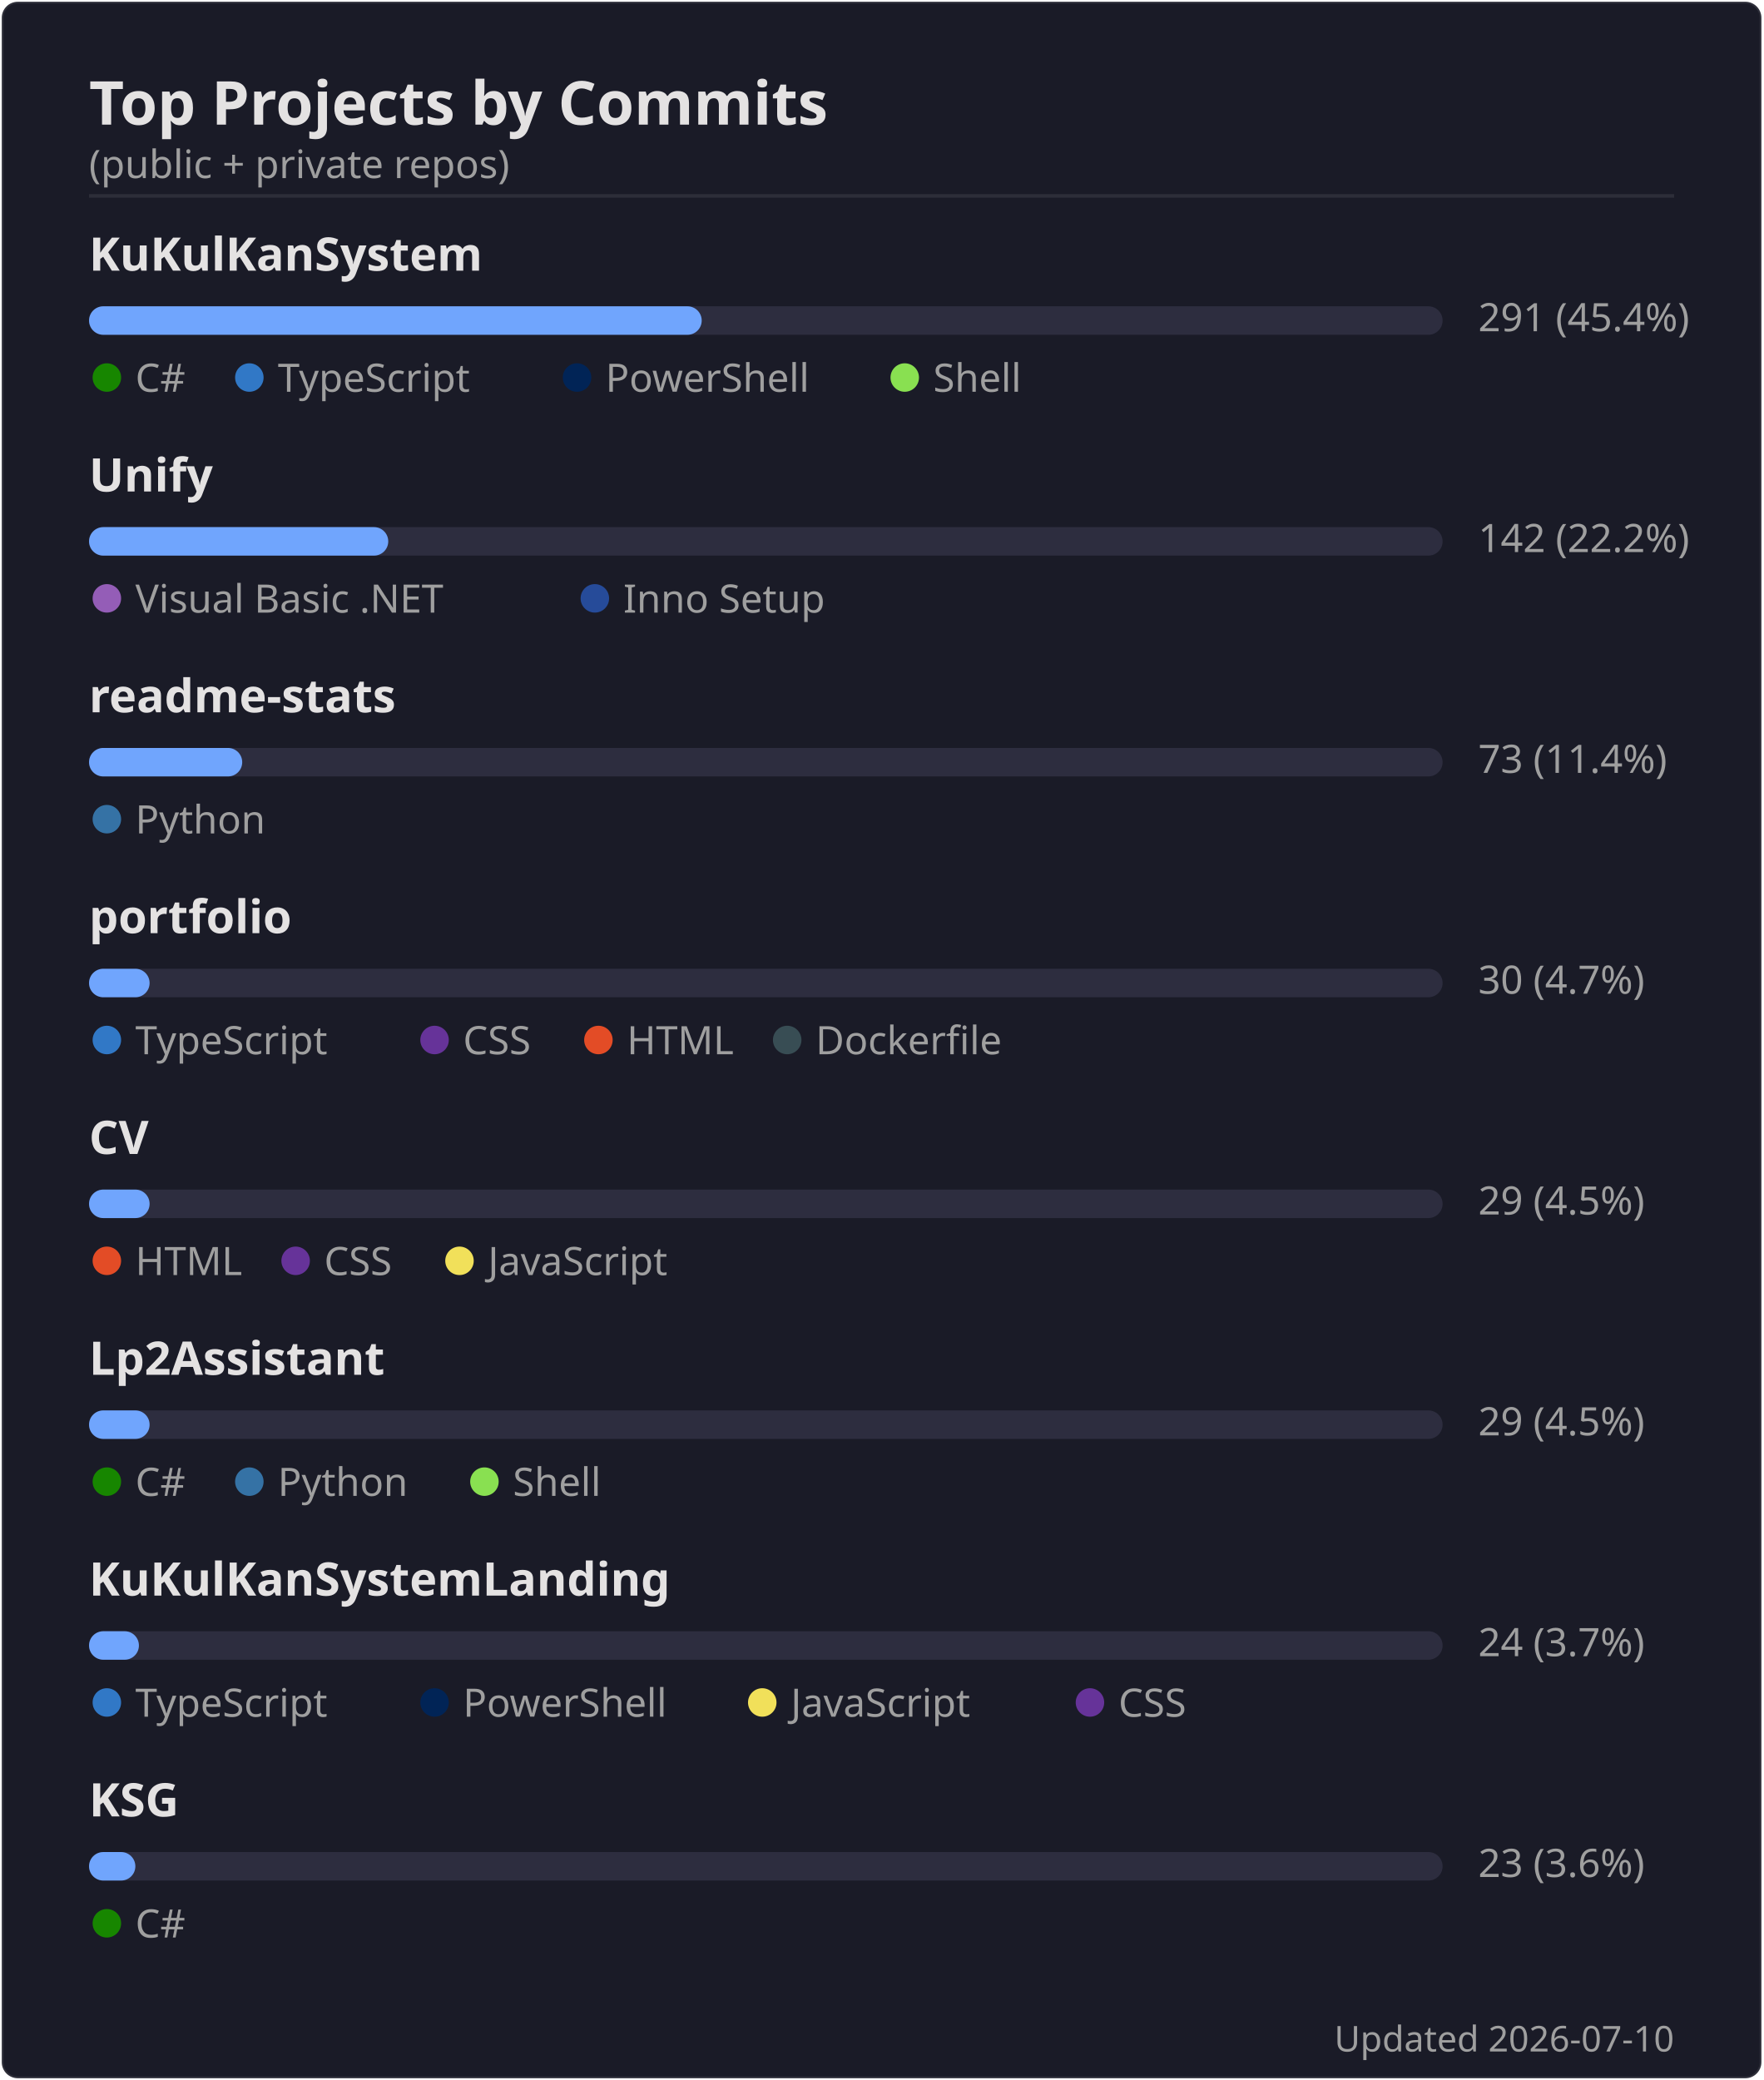
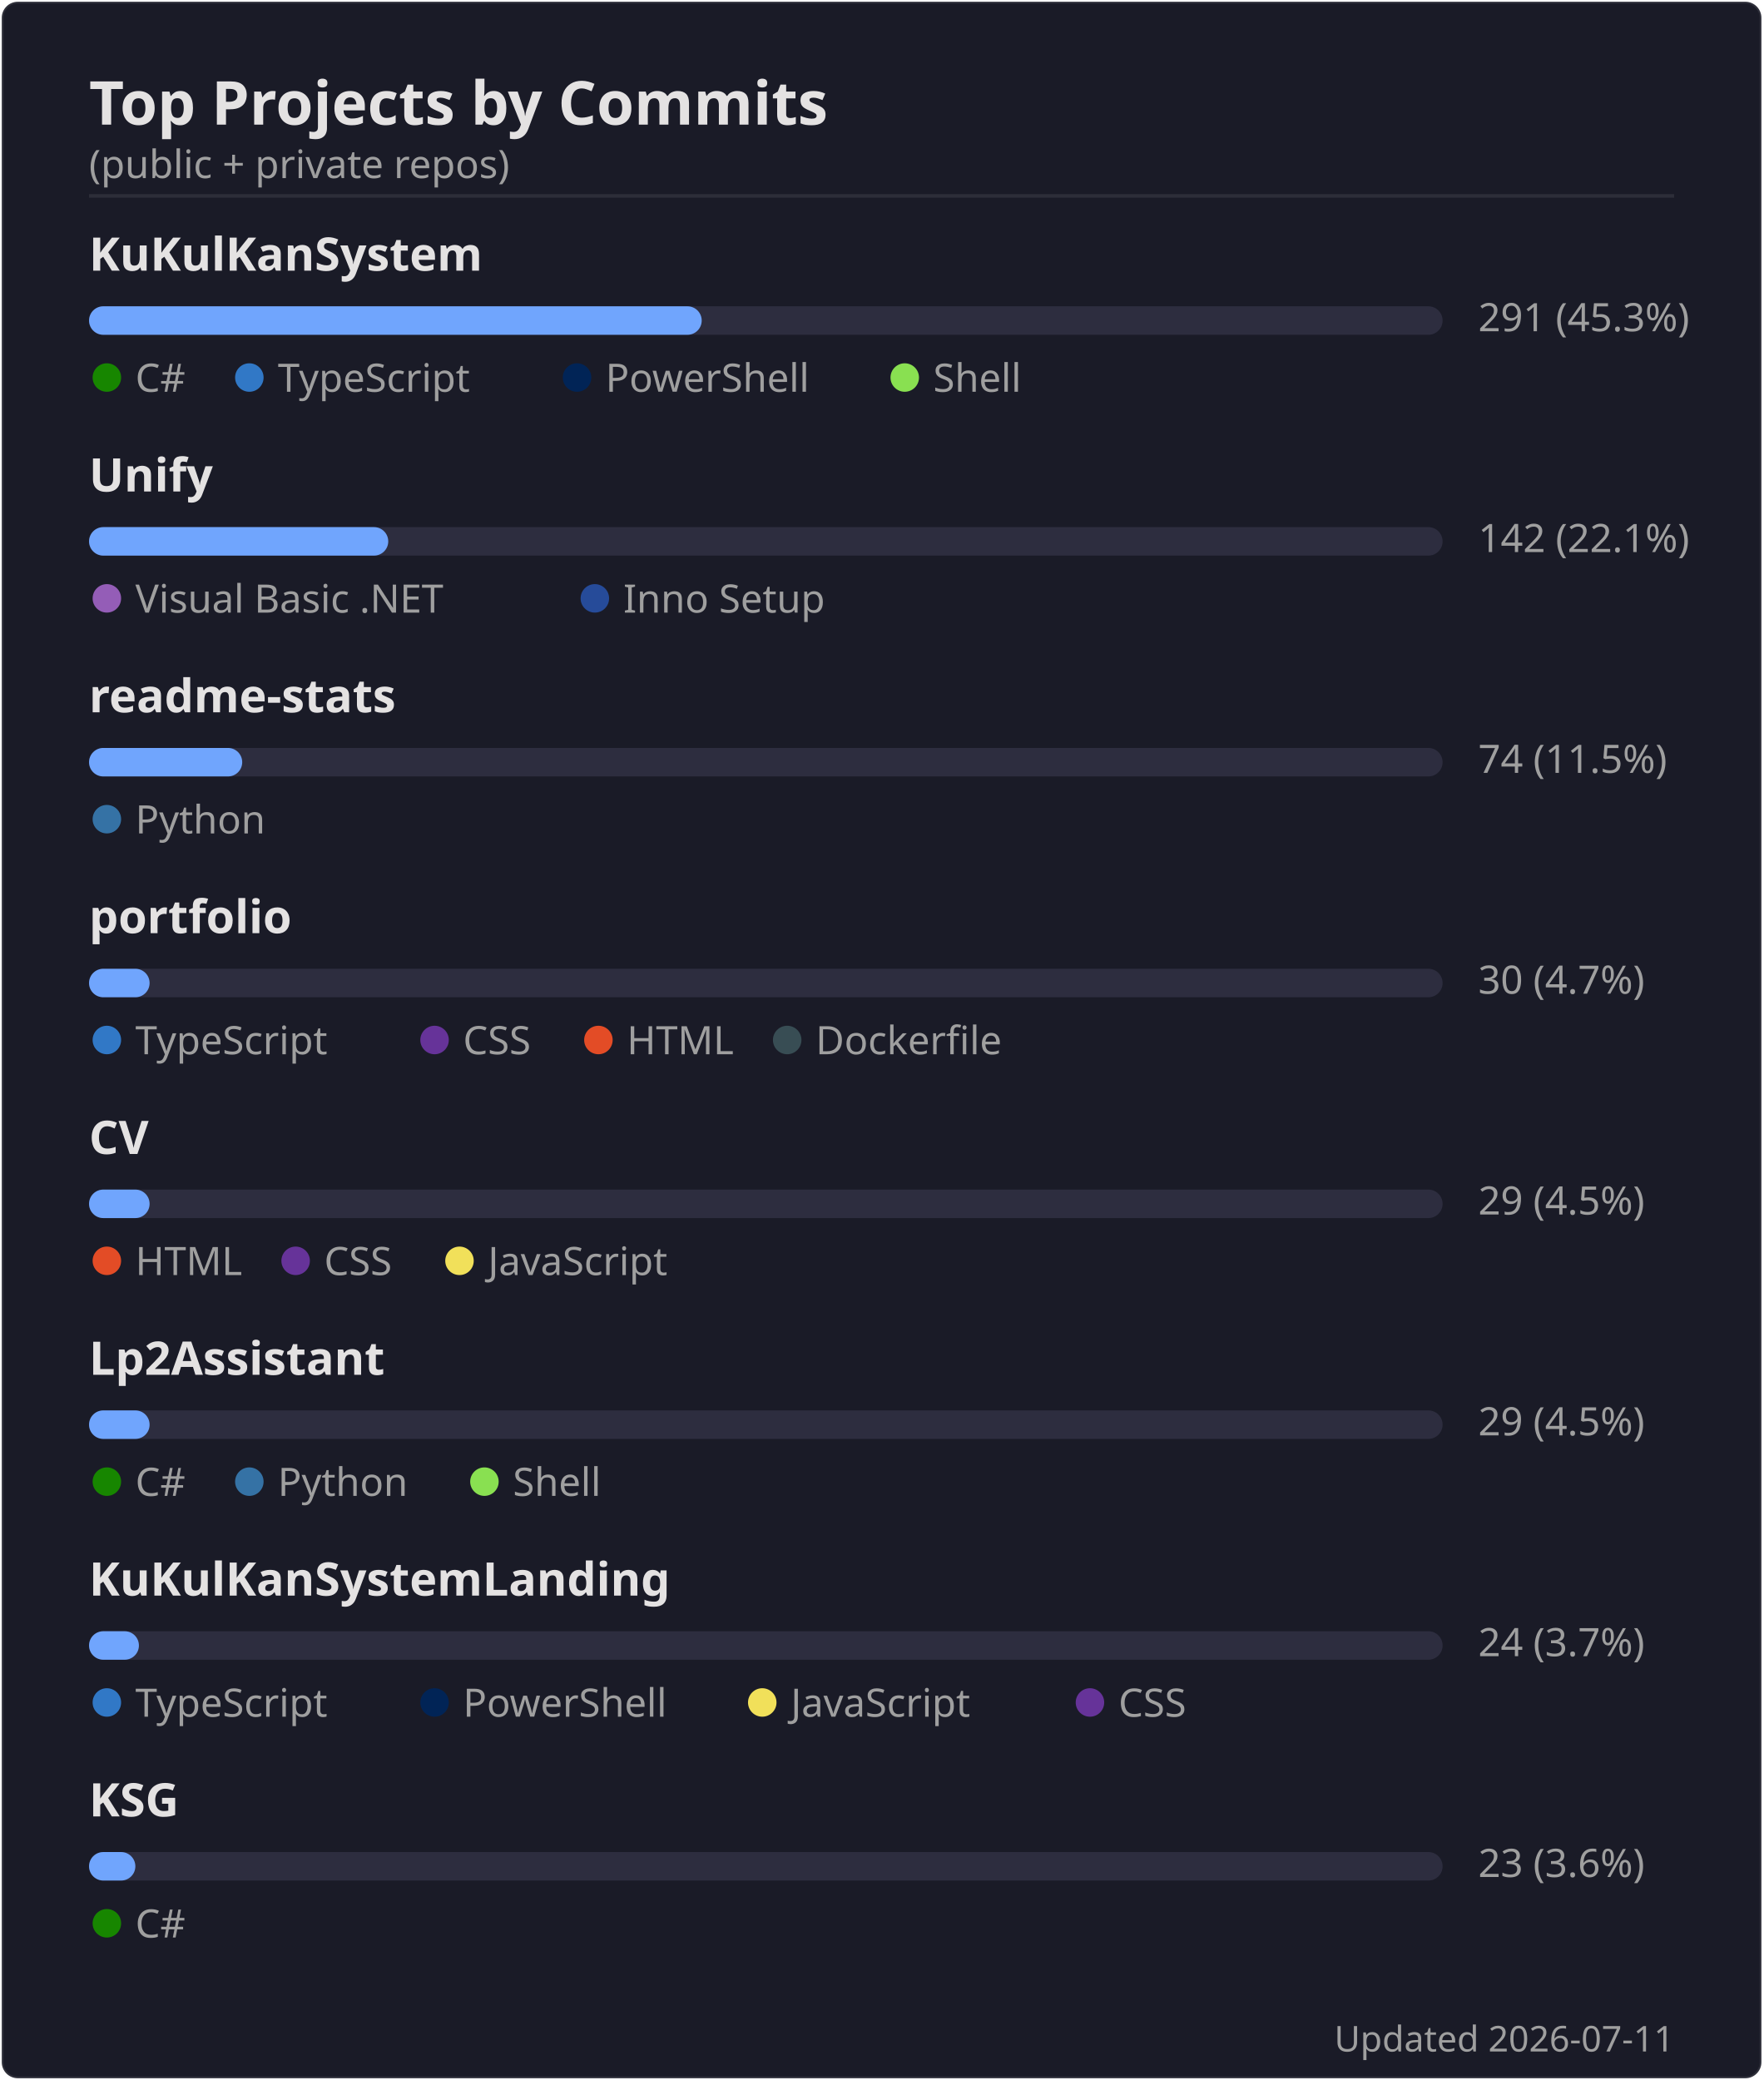
<svg xmlns="http://www.w3.org/2000/svg" width="495" height="584" viewBox="0 0 495 584">
  <rect width="494" height="583" x=".5" y=".5" rx="4.5" fill="#1a1b27" stroke="#e4e2e2" stroke-opacity=".1" />
  <text font-family="'Segoe UI', Ubuntu, 'Helvetica Neue', sans-serif" font-size="17" font-weight="600" fill="#e4e2e2" x="25" y="35" text-anchor="start">Top Projects by Commits</text>
  <text font-family="'Segoe UI', Ubuntu, 'Helvetica Neue', sans-serif" font-size="11" font-weight="400" fill="#9f9f9f" x="25" y="50" text-anchor="start">(public + private repos)</text>
  <line x1="25" x2="470" y1="55" y2="55" stroke="#e4e2e2" stroke-opacity=".1" />
  <text font-family="'Segoe UI', Ubuntu, 'Helvetica Neue', sans-serif" font-size="13" font-weight="600" fill="#e4e2e2" x="25" y="76" text-anchor="start">KuKulKanSystem</text>
  <rect x="25" y="86" width="380" height="8" rx="4" fill="#2d2d3f" />
  <rect x="25" y="86" width="172" height="8" rx="4" fill="#70a5fd" />
-   <text font-family="'Segoe UI', Ubuntu, 'Helvetica Neue', sans-serif" font-size="11" font-weight="400" fill="#9f9f9f" x="415" y="93" text-anchor="start">291  (45.4%)</text>
+   <text font-family="'Segoe UI', Ubuntu, 'Helvetica Neue', sans-serif" font-size="11" font-weight="400" fill="#9f9f9f" x="415" y="93" text-anchor="start">291  (45.3%)</text>
  <circle cx="30" cy="106" r="4" fill="#178600" />
  <text font-family="'Segoe UI', Ubuntu, 'Helvetica Neue', sans-serif" font-size="11" font-weight="400" fill="#9f9f9f" x="38" y="110" text-anchor="start">C#</text>
  <circle cx="70" cy="106" r="4" fill="#3178c6" />
  <text font-family="'Segoe UI', Ubuntu, 'Helvetica Neue', sans-serif" font-size="11" font-weight="400" fill="#9f9f9f" x="78" y="110" text-anchor="start">TypeScript</text>
  <circle cx="162" cy="106" r="4" fill="#012456" />
  <text font-family="'Segoe UI', Ubuntu, 'Helvetica Neue', sans-serif" font-size="11" font-weight="400" fill="#9f9f9f" x="170" y="110" text-anchor="start">PowerShell</text>
  <circle cx="254" cy="106" r="4" fill="#89e051" />
  <text font-family="'Segoe UI', Ubuntu, 'Helvetica Neue', sans-serif" font-size="11" font-weight="400" fill="#9f9f9f" x="262" y="110" text-anchor="start">Shell</text>
  <text font-family="'Segoe UI', Ubuntu, 'Helvetica Neue', sans-serif" font-size="13" font-weight="600" fill="#e4e2e2" x="25" y="138" text-anchor="start">Unify</text>
  <rect x="25" y="148" width="380" height="8" rx="4" fill="#2d2d3f" />
  <rect x="25" y="148" width="84" height="8" rx="4" fill="#70a5fd" />
-   <text font-family="'Segoe UI', Ubuntu, 'Helvetica Neue', sans-serif" font-size="11" font-weight="400" fill="#9f9f9f" x="415" y="155" text-anchor="start">142  (22.2%)</text>
+   <text font-family="'Segoe UI', Ubuntu, 'Helvetica Neue', sans-serif" font-size="11" font-weight="400" fill="#9f9f9f" x="415" y="155" text-anchor="start">142  (22.1%)</text>
  <circle cx="30" cy="168" r="4" fill="#945db7" />
  <text font-family="'Segoe UI', Ubuntu, 'Helvetica Neue', sans-serif" font-size="11" font-weight="400" fill="#9f9f9f" x="38" y="172" text-anchor="start">Visual Basic .NET</text>
  <circle cx="167" cy="168" r="4" fill="#264b99" />
  <text font-family="'Segoe UI', Ubuntu, 'Helvetica Neue', sans-serif" font-size="11" font-weight="400" fill="#9f9f9f" x="175" y="172" text-anchor="start">Inno Setup</text>
  <text font-family="'Segoe UI', Ubuntu, 'Helvetica Neue', sans-serif" font-size="13" font-weight="600" fill="#e4e2e2" x="25" y="200" text-anchor="start">readme-stats</text>
  <rect x="25" y="210" width="380" height="8" rx="4" fill="#2d2d3f" />
  <rect x="25" y="210" width="43" height="8" rx="4" fill="#70a5fd" />
-   <text font-family="'Segoe UI', Ubuntu, 'Helvetica Neue', sans-serif" font-size="11" font-weight="400" fill="#9f9f9f" x="415" y="217" text-anchor="start">73  (11.4%)</text>
+   <text font-family="'Segoe UI', Ubuntu, 'Helvetica Neue', sans-serif" font-size="11" font-weight="400" fill="#9f9f9f" x="415" y="217" text-anchor="start">74  (11.5%)</text>
  <circle cx="30" cy="230" r="4" fill="#3572A5" />
  <text font-family="'Segoe UI', Ubuntu, 'Helvetica Neue', sans-serif" font-size="11" font-weight="400" fill="#9f9f9f" x="38" y="234" text-anchor="start">Python</text>
  <text font-family="'Segoe UI', Ubuntu, 'Helvetica Neue', sans-serif" font-size="13" font-weight="600" fill="#e4e2e2" x="25" y="262" text-anchor="start">portfolio</text>
  <rect x="25" y="272" width="380" height="8" rx="4" fill="#2d2d3f" />
  <rect x="25" y="272" width="17" height="8" rx="4" fill="#70a5fd" />
  <text font-family="'Segoe UI', Ubuntu, 'Helvetica Neue', sans-serif" font-size="11" font-weight="400" fill="#9f9f9f" x="415" y="279" text-anchor="start">30  (4.7%)</text>
  <circle cx="30" cy="292" r="4" fill="#3178c6" />
  <text font-family="'Segoe UI', Ubuntu, 'Helvetica Neue', sans-serif" font-size="11" font-weight="400" fill="#9f9f9f" x="38" y="296" text-anchor="start">TypeScript</text>
  <circle cx="122" cy="292" r="4" fill="#663399" />
  <text font-family="'Segoe UI', Ubuntu, 'Helvetica Neue', sans-serif" font-size="11" font-weight="400" fill="#9f9f9f" x="130" y="296" text-anchor="start">CSS</text>
  <circle cx="168" cy="292" r="4" fill="#e34c26" />
  <text font-family="'Segoe UI', Ubuntu, 'Helvetica Neue', sans-serif" font-size="11" font-weight="400" fill="#9f9f9f" x="176" y="296" text-anchor="start">HTML</text>
  <circle cx="221" cy="292" r="4" fill="#384d54" />
  <text font-family="'Segoe UI', Ubuntu, 'Helvetica Neue', sans-serif" font-size="11" font-weight="400" fill="#9f9f9f" x="229" y="296" text-anchor="start">Dockerfile</text>
  <text font-family="'Segoe UI', Ubuntu, 'Helvetica Neue', sans-serif" font-size="13" font-weight="600" fill="#e4e2e2" x="25" y="324" text-anchor="start">CV</text>
  <rect x="25" y="334" width="380" height="8" rx="4" fill="#2d2d3f" />
  <rect x="25" y="334" width="17" height="8" rx="4" fill="#70a5fd" />
  <text font-family="'Segoe UI', Ubuntu, 'Helvetica Neue', sans-serif" font-size="11" font-weight="400" fill="#9f9f9f" x="415" y="341" text-anchor="start">29  (4.5%)</text>
  <circle cx="30" cy="354" r="4" fill="#e34c26" />
  <text font-family="'Segoe UI', Ubuntu, 'Helvetica Neue', sans-serif" font-size="11" font-weight="400" fill="#9f9f9f" x="38" y="358" text-anchor="start">HTML</text>
  <circle cx="83" cy="354" r="4" fill="#663399" />
  <text font-family="'Segoe UI', Ubuntu, 'Helvetica Neue', sans-serif" font-size="11" font-weight="400" fill="#9f9f9f" x="91" y="358" text-anchor="start">CSS</text>
  <circle cx="129" cy="354" r="4" fill="#f1e05a" />
  <text font-family="'Segoe UI', Ubuntu, 'Helvetica Neue', sans-serif" font-size="11" font-weight="400" fill="#9f9f9f" x="137" y="358" text-anchor="start">JavaScript</text>
  <text font-family="'Segoe UI', Ubuntu, 'Helvetica Neue', sans-serif" font-size="13" font-weight="600" fill="#e4e2e2" x="25" y="386" text-anchor="start">Lp2Assistant</text>
  <rect x="25" y="396" width="380" height="8" rx="4" fill="#2d2d3f" />
  <rect x="25" y="396" width="17" height="8" rx="4" fill="#70a5fd" />
  <text font-family="'Segoe UI', Ubuntu, 'Helvetica Neue', sans-serif" font-size="11" font-weight="400" fill="#9f9f9f" x="415" y="403" text-anchor="start">29  (4.5%)</text>
  <circle cx="30" cy="416" r="4" fill="#178600" />
  <text font-family="'Segoe UI', Ubuntu, 'Helvetica Neue', sans-serif" font-size="11" font-weight="400" fill="#9f9f9f" x="38" y="420" text-anchor="start">C#</text>
  <circle cx="70" cy="416" r="4" fill="#3572A5" />
  <text font-family="'Segoe UI', Ubuntu, 'Helvetica Neue', sans-serif" font-size="11" font-weight="400" fill="#9f9f9f" x="78" y="420" text-anchor="start">Python</text>
  <circle cx="136" cy="416" r="4" fill="#89e051" />
  <text font-family="'Segoe UI', Ubuntu, 'Helvetica Neue', sans-serif" font-size="11" font-weight="400" fill="#9f9f9f" x="144" y="420" text-anchor="start">Shell</text>
  <text font-family="'Segoe UI', Ubuntu, 'Helvetica Neue', sans-serif" font-size="13" font-weight="600" fill="#e4e2e2" x="25" y="448" text-anchor="start">KuKulKanSystemLanding</text>
  <rect x="25" y="458" width="380" height="8" rx="4" fill="#2d2d3f" />
  <rect x="25" y="458" width="14" height="8" rx="4" fill="#70a5fd" />
  <text font-family="'Segoe UI', Ubuntu, 'Helvetica Neue', sans-serif" font-size="11" font-weight="400" fill="#9f9f9f" x="415" y="465" text-anchor="start">24  (3.7%)</text>
  <circle cx="30" cy="478" r="4" fill="#3178c6" />
  <text font-family="'Segoe UI', Ubuntu, 'Helvetica Neue', sans-serif" font-size="11" font-weight="400" fill="#9f9f9f" x="38" y="482" text-anchor="start">TypeScript</text>
  <circle cx="122" cy="478" r="4" fill="#012456" />
  <text font-family="'Segoe UI', Ubuntu, 'Helvetica Neue', sans-serif" font-size="11" font-weight="400" fill="#9f9f9f" x="130" y="482" text-anchor="start">PowerShell</text>
  <circle cx="214" cy="478" r="4" fill="#f1e05a" />
  <text font-family="'Segoe UI', Ubuntu, 'Helvetica Neue', sans-serif" font-size="11" font-weight="400" fill="#9f9f9f" x="222" y="482" text-anchor="start">JavaScript</text>
  <circle cx="306" cy="478" r="4" fill="#663399" />
  <text font-family="'Segoe UI', Ubuntu, 'Helvetica Neue', sans-serif" font-size="11" font-weight="400" fill="#9f9f9f" x="314" y="482" text-anchor="start">CSS</text>
  <text font-family="'Segoe UI', Ubuntu, 'Helvetica Neue', sans-serif" font-size="13" font-weight="600" fill="#e4e2e2" x="25" y="510" text-anchor="start">KSG</text>
  <rect x="25" y="520" width="380" height="8" rx="4" fill="#2d2d3f" />
  <rect x="25" y="520" width="13" height="8" rx="4" fill="#70a5fd" />
  <text font-family="'Segoe UI', Ubuntu, 'Helvetica Neue', sans-serif" font-size="11" font-weight="400" fill="#9f9f9f" x="415" y="527" text-anchor="start">23  (3.6%)</text>
  <circle cx="30" cy="540" r="4" fill="#178600" />
  <text font-family="'Segoe UI', Ubuntu, 'Helvetica Neue', sans-serif" font-size="11" font-weight="400" fill="#9f9f9f" x="38" y="544" text-anchor="start">C#</text>
-   <text font-family="'Segoe UI', Ubuntu, 'Helvetica Neue', sans-serif" font-size="10" font-weight="400" fill="#9f9f9f" x="470" y="576" text-anchor="end">Updated 2026-07-10</text>
+   <text font-family="'Segoe UI', Ubuntu, 'Helvetica Neue', sans-serif" font-size="10" font-weight="400" fill="#9f9f9f" x="470" y="576" text-anchor="end">Updated 2026-07-11</text>
</svg>
